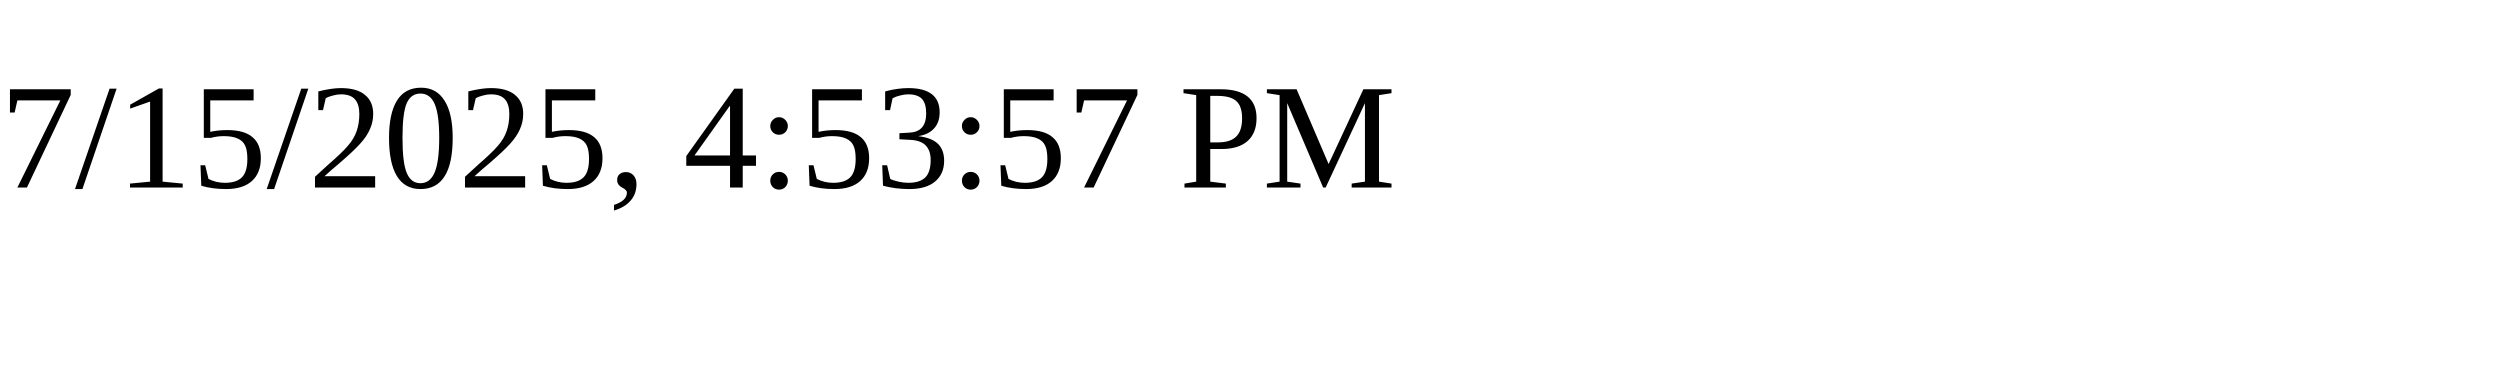
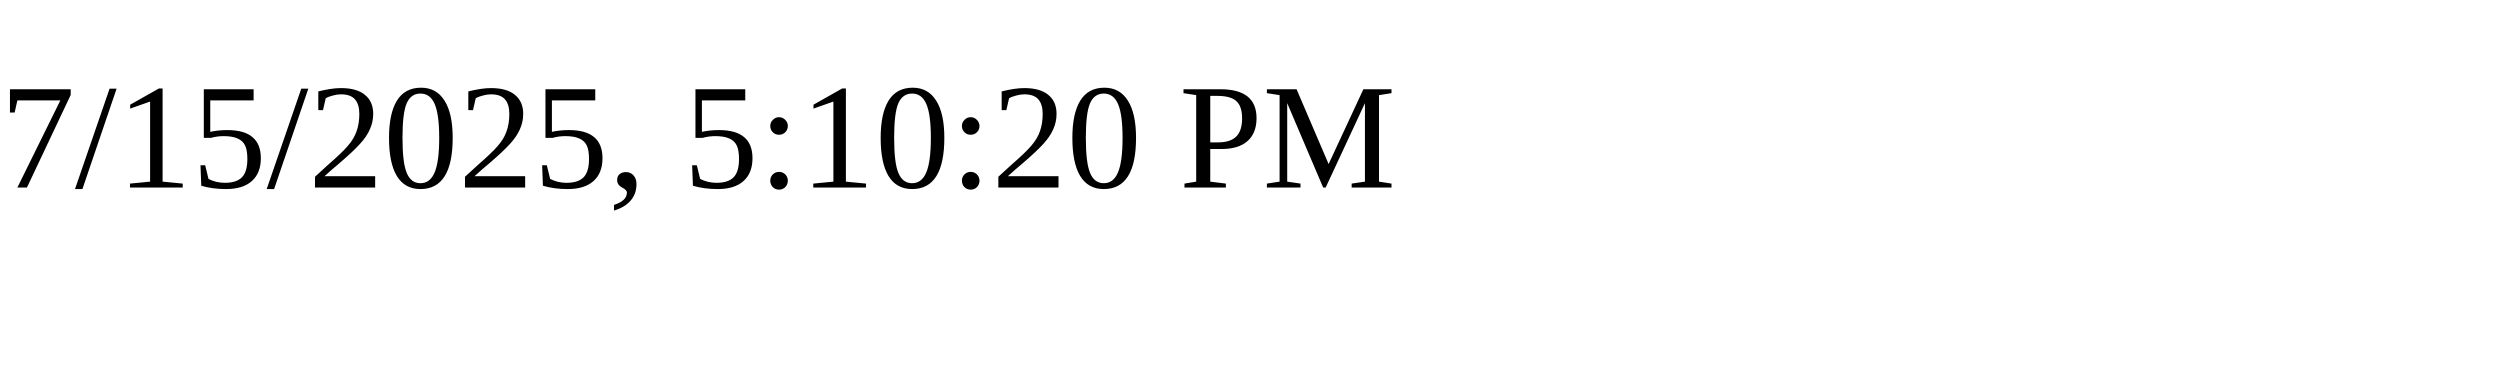
<svg xmlns="http://www.w3.org/2000/svg" height="30" width="200">
-   <text x="0" y="15">7/15/2025, 4:53:57 PM</text>
+   <text x="0" y="15">7/15/2025, 5:10:20 PM</text>
</svg>
